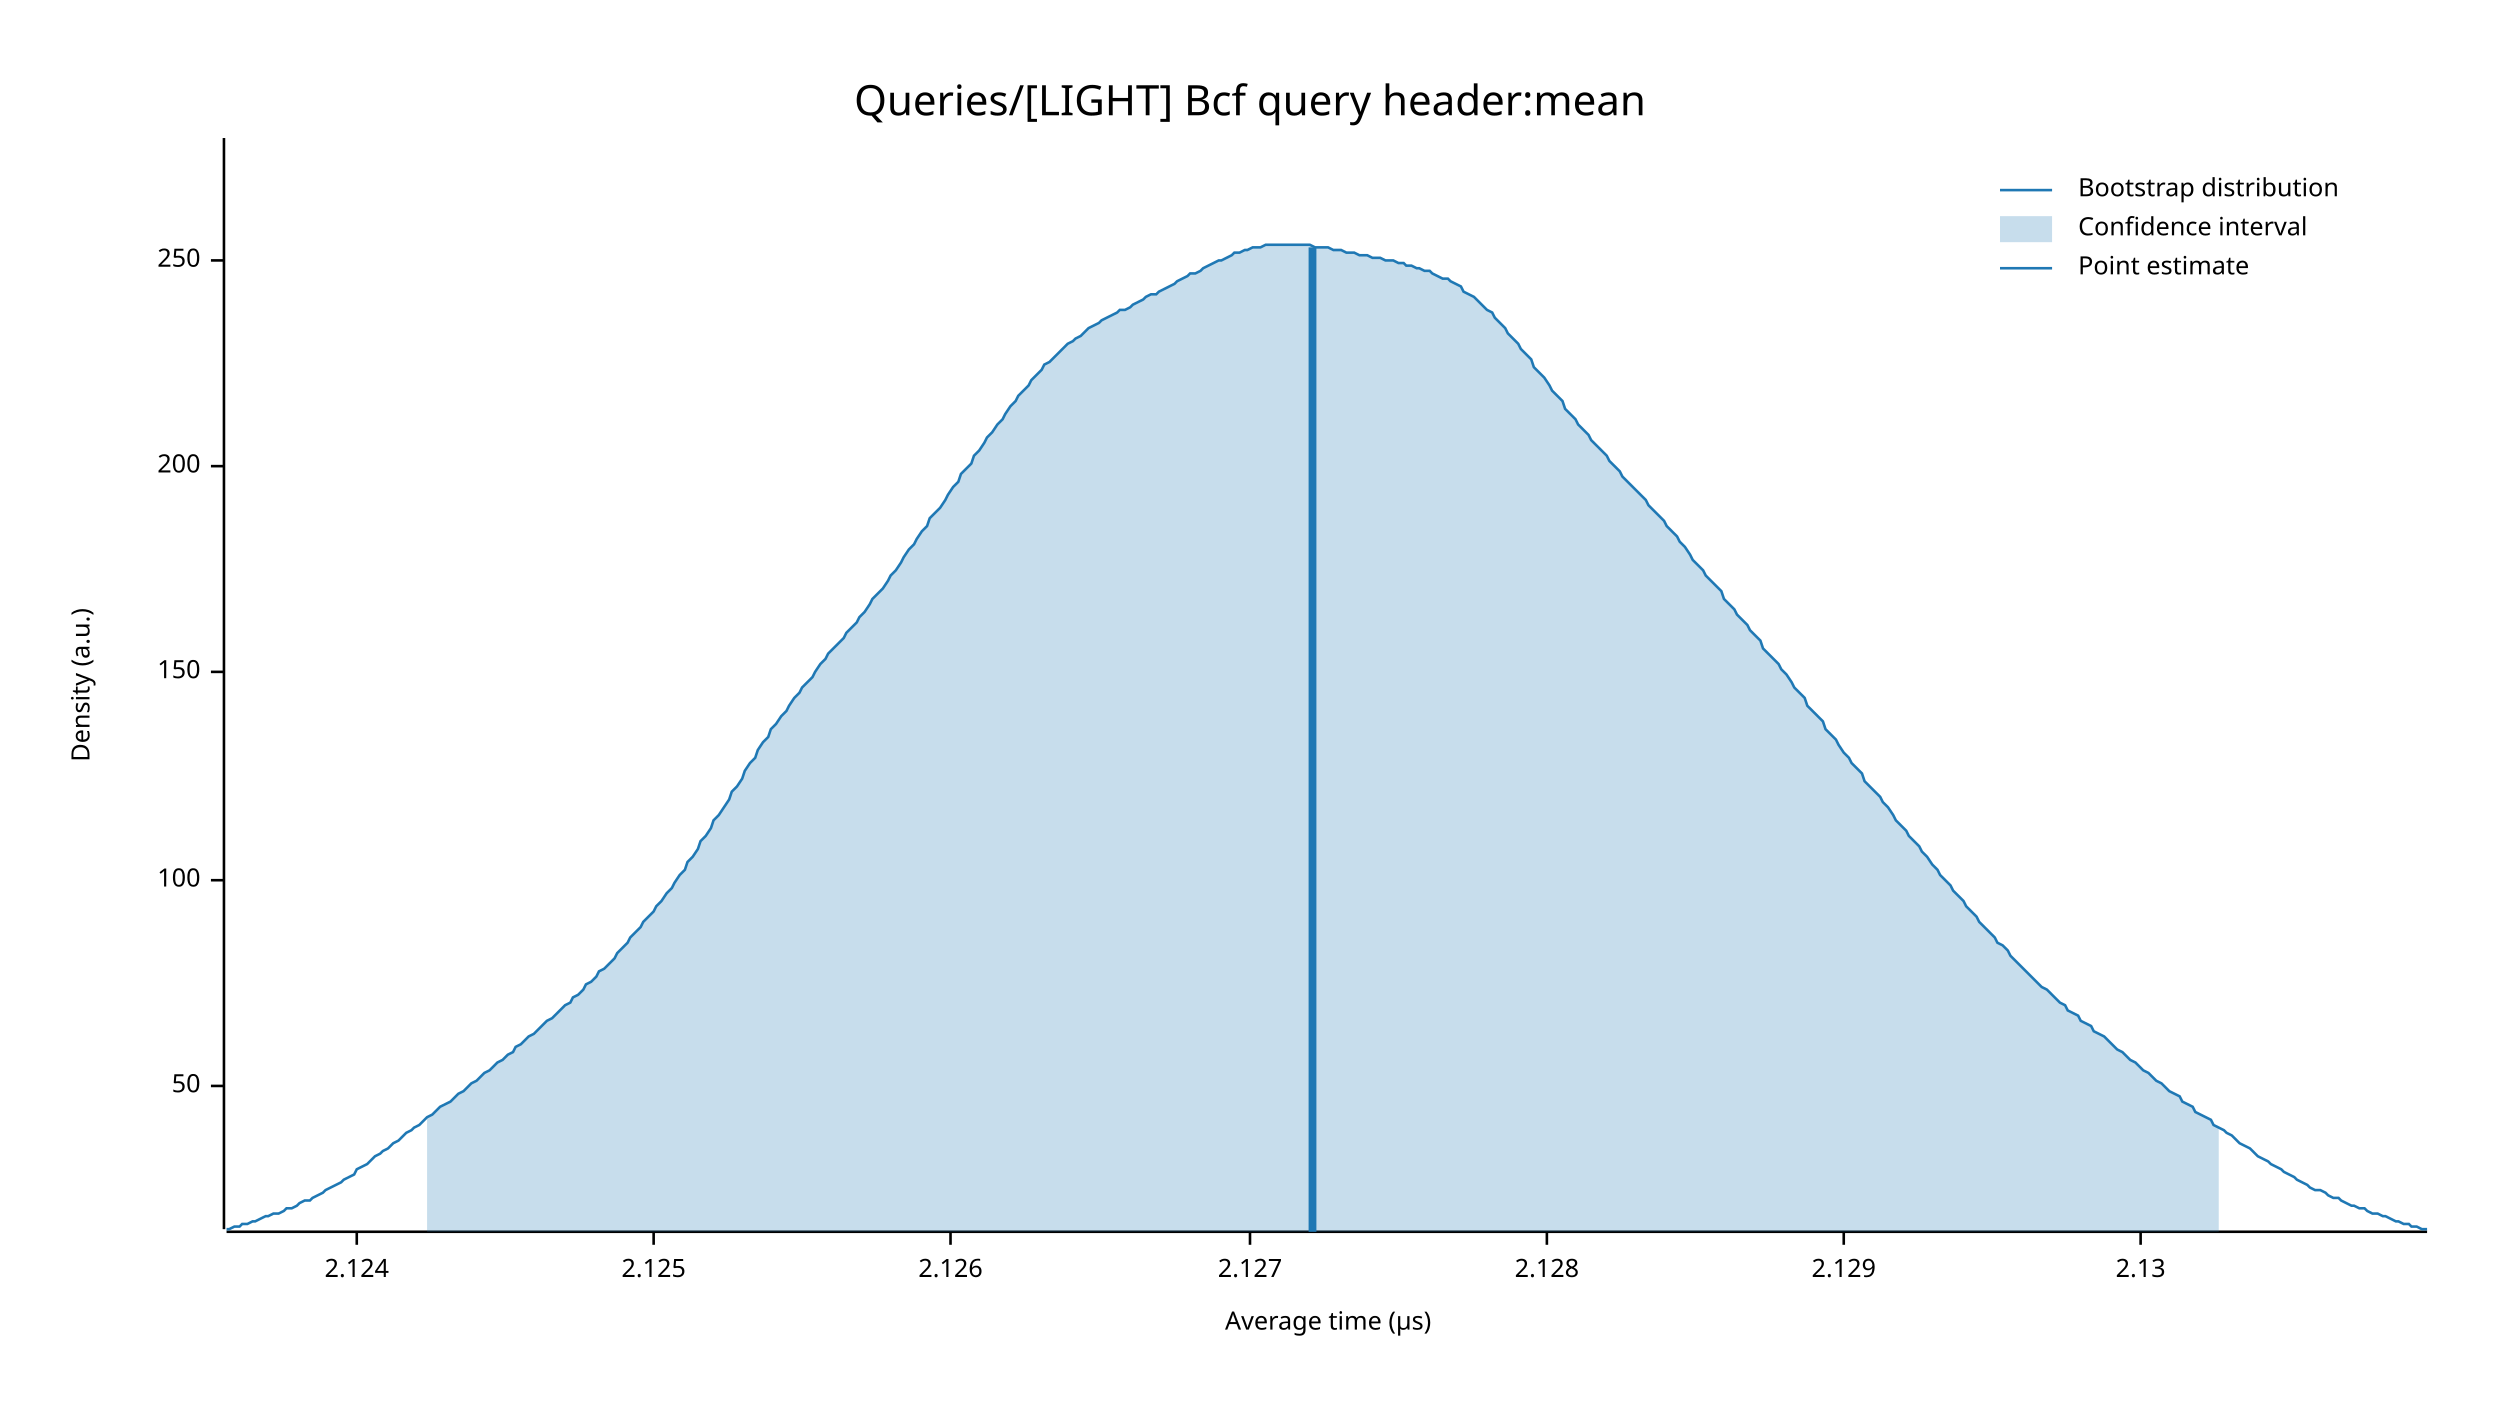
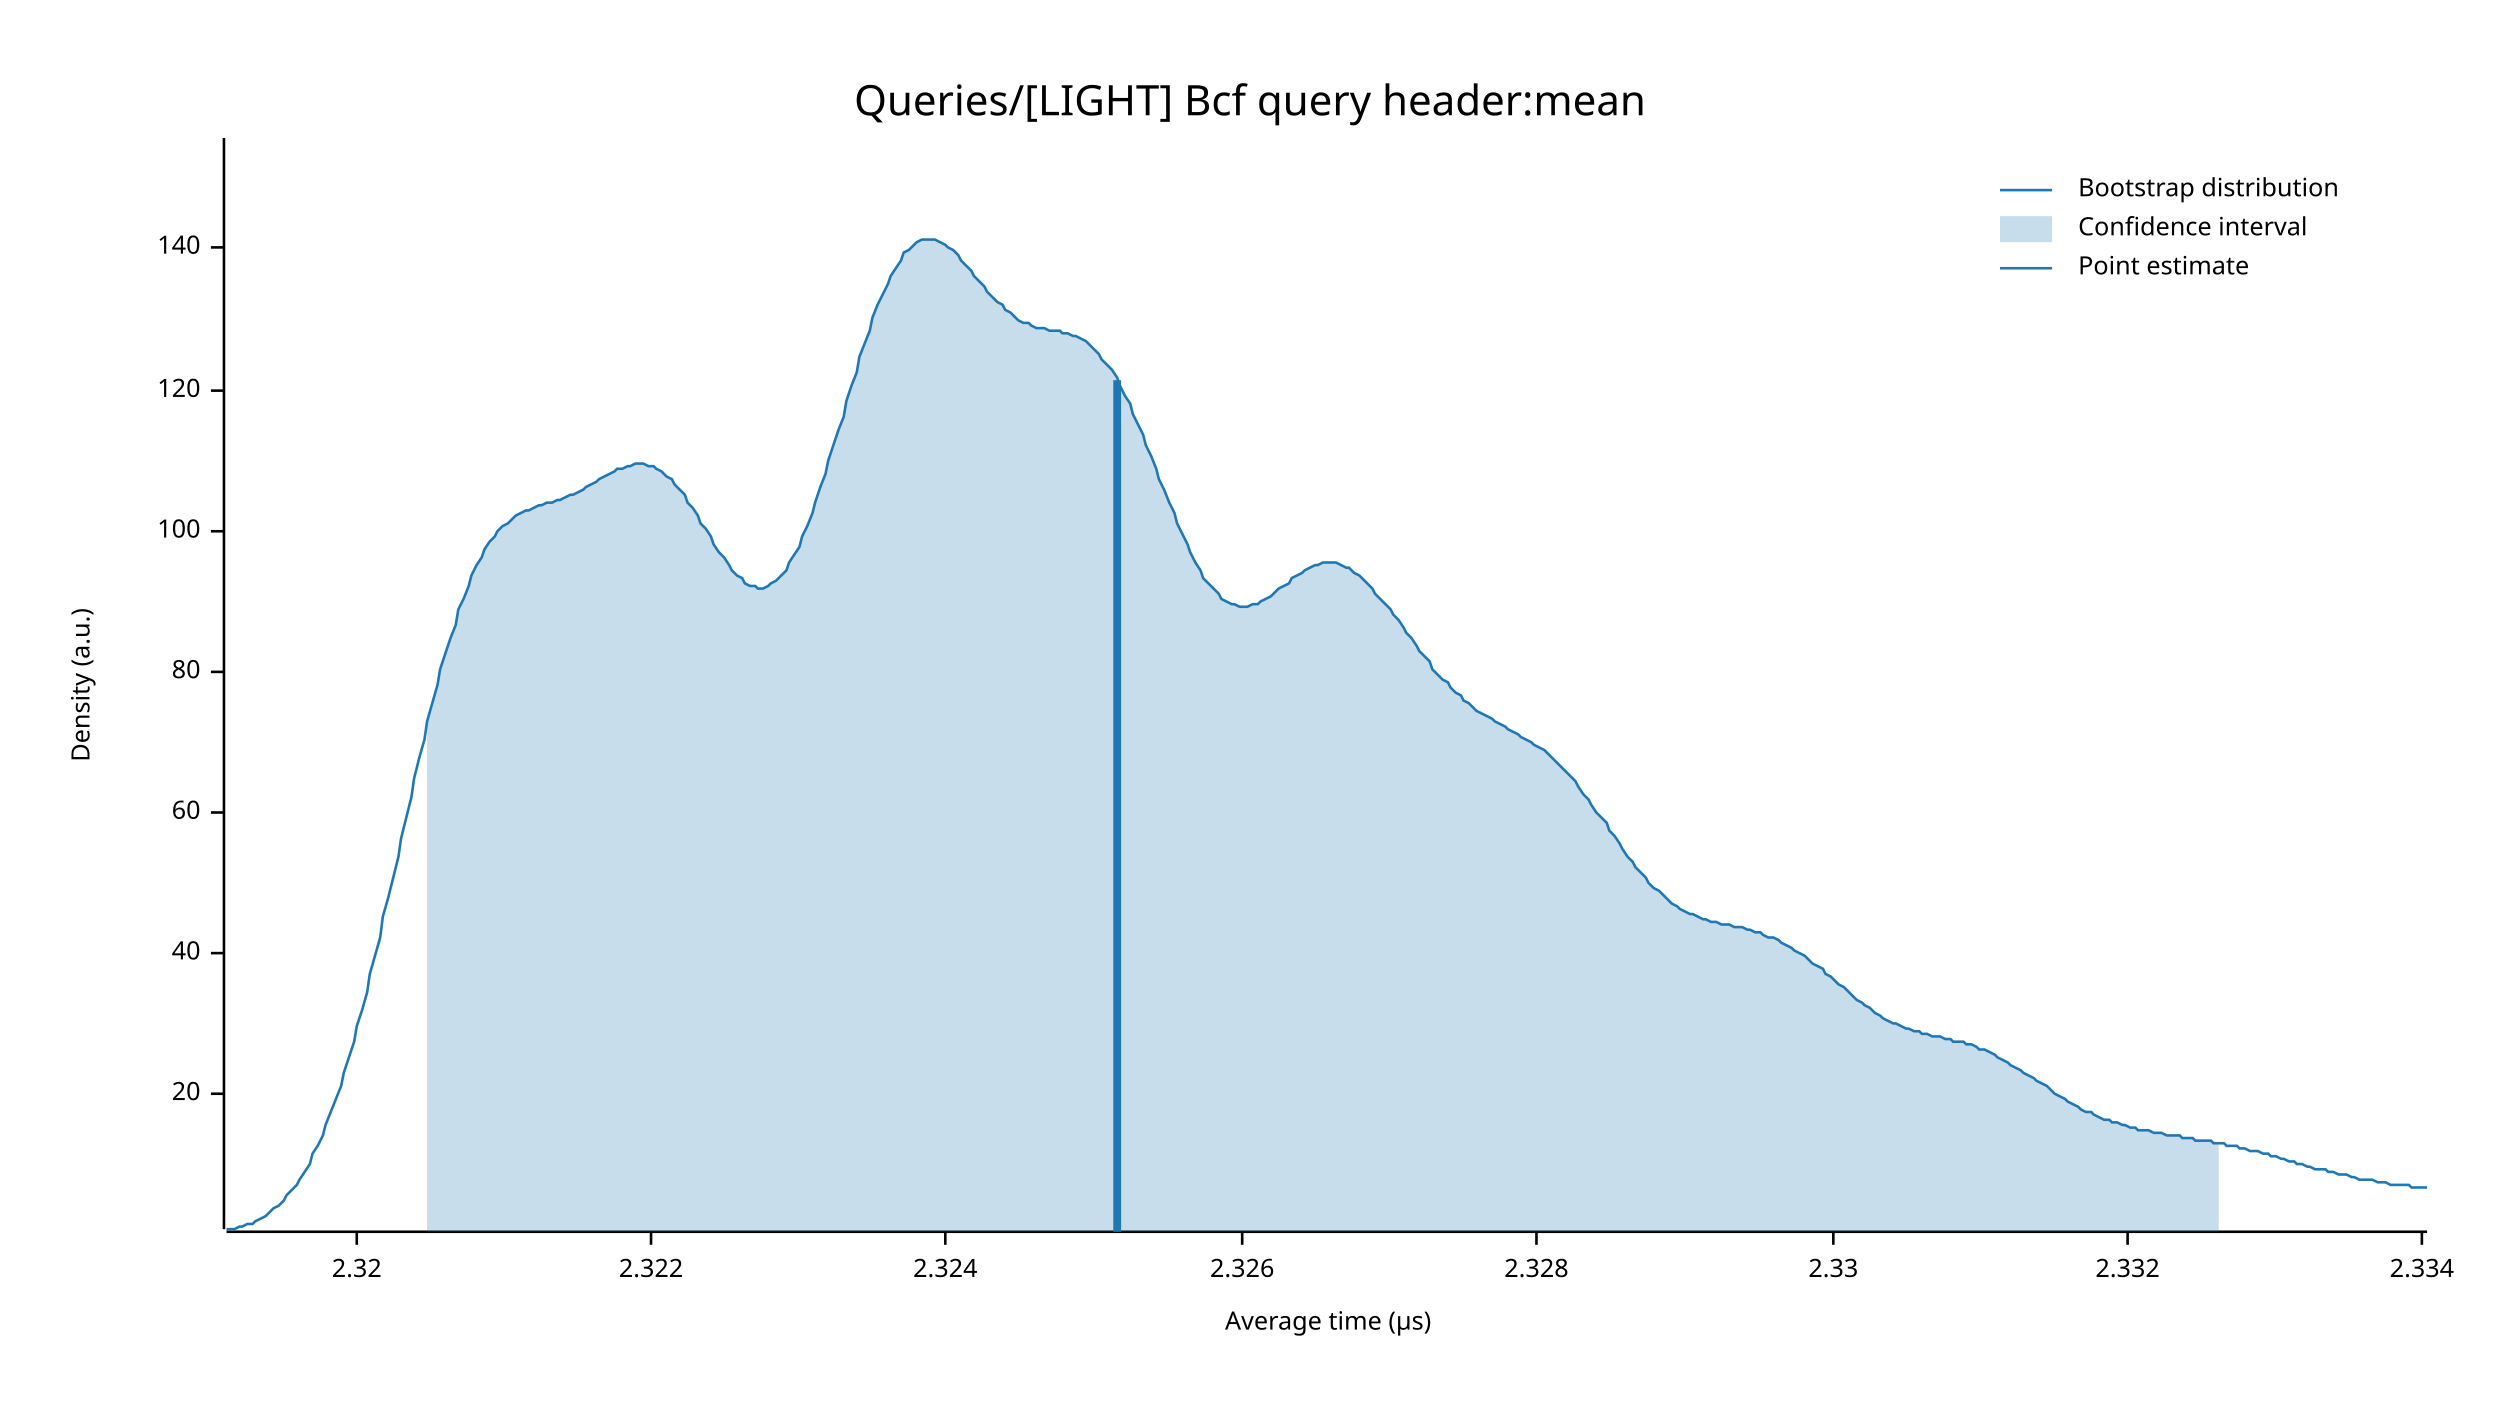
<svg xmlns="http://www.w3.org/2000/svg" width="960" height="540" viewBox="0 0 960 540">
  <text x="480" y="32" dy="0.76em" text-anchor="middle" font-family="sans-serif" font-size="16.129" opacity="1" fill="#000000">
Queries/[LIGHT] Bcf query header:mean
</text>
  <text x="27" y="263" dy="0.76em" text-anchor="middle" font-family="sans-serif" font-size="9.677" opacity="1" fill="#000000" transform="rotate(270, 27, 263)">
Density (a.u.)
</text>
  <text x="510" y="513" dy="-0.5ex" text-anchor="middle" font-family="sans-serif" font-size="9.677" opacity="1" fill="#000000">
Average time (µs)
</text>
  <polyline fill="none" opacity="1" stroke="#000000" stroke-width="1" points="86,53 86,472 " />
-   <text x="77" y="417" dy="0.5ex" text-anchor="end" font-family="sans-serif" font-size="9.677" opacity="1" fill="#000000">
- 50
+   <text x="77" y="420" dy="0.5ex" text-anchor="end" font-family="sans-serif" font-size="9.677" opacity="1" fill="#000000">
+ 20
</text>
-   <polyline fill="none" opacity="1" stroke="#000000" stroke-width="1" points="81,417 86,417 " />
-   <text x="77" y="338" dy="0.5ex" text-anchor="end" font-family="sans-serif" font-size="9.677" opacity="1" fill="#000000">
+   <polyline fill="none" opacity="1" stroke="#000000" stroke-width="1" points="81,420 86,420 " />
+   <text x="77" y="366" dy="0.5ex" text-anchor="end" font-family="sans-serif" font-size="9.677" opacity="1" fill="#000000">
+ 40
+ </text>
+   <polyline fill="none" opacity="1" stroke="#000000" stroke-width="1" points="81,366 86,366 " />
+   <text x="77" y="312" dy="0.5ex" text-anchor="end" font-family="sans-serif" font-size="9.677" opacity="1" fill="#000000">
+ 60
+ </text>
+   <polyline fill="none" opacity="1" stroke="#000000" stroke-width="1" points="81,312 86,312 " />
+   <text x="77" y="258" dy="0.5ex" text-anchor="end" font-family="sans-serif" font-size="9.677" opacity="1" fill="#000000">
+ 80
+ </text>
+   <polyline fill="none" opacity="1" stroke="#000000" stroke-width="1" points="81,258 86,258 " />
+   <text x="77" y="204" dy="0.5ex" text-anchor="end" font-family="sans-serif" font-size="9.677" opacity="1" fill="#000000">
100
</text>
-   <polyline fill="none" opacity="1" stroke="#000000" stroke-width="1" points="81,338 86,338 " />
-   <text x="77" y="258" dy="0.5ex" text-anchor="end" font-family="sans-serif" font-size="9.677" opacity="1" fill="#000000">
- 150
+   <polyline fill="none" opacity="1" stroke="#000000" stroke-width="1" points="81,204 86,204 " />
+   <text x="77" y="150" dy="0.5ex" text-anchor="end" font-family="sans-serif" font-size="9.677" opacity="1" fill="#000000">
+ 120
</text>
-   <polyline fill="none" opacity="1" stroke="#000000" stroke-width="1" points="81,258 86,258 " />
-   <text x="77" y="179" dy="0.5ex" text-anchor="end" font-family="sans-serif" font-size="9.677" opacity="1" fill="#000000">
- 200
+   <polyline fill="none" opacity="1" stroke="#000000" stroke-width="1" points="81,150 86,150 " />
+   <text x="77" y="95" dy="0.5ex" text-anchor="end" font-family="sans-serif" font-size="9.677" opacity="1" fill="#000000">
+ 140
</text>
-   <polyline fill="none" opacity="1" stroke="#000000" stroke-width="1" points="81,179 86,179 " />
-   <text x="77" y="100" dy="0.5ex" text-anchor="end" font-family="sans-serif" font-size="9.677" opacity="1" fill="#000000">
- 250
- </text>
-   <polyline fill="none" opacity="1" stroke="#000000" stroke-width="1" points="81,100 86,100 " />
+   <polyline fill="none" opacity="1" stroke="#000000" stroke-width="1" points="81,95 86,95 " />
  <polyline fill="none" opacity="1" stroke="#000000" stroke-width="1" points="87,473 932,473 " />
  <text x="137" y="483" dy="0.76em" text-anchor="middle" font-family="sans-serif" font-size="9.677" opacity="1" fill="#000000">
- 2.124
+ 2.32
</text>
  <polyline fill="none" opacity="1" stroke="#000000" stroke-width="1" points="137,473 137,478 " />
-   <text x="251" y="483" dy="0.76em" text-anchor="middle" font-family="sans-serif" font-size="9.677" opacity="1" fill="#000000">
- 2.125
+   <text x="250" y="483" dy="0.76em" text-anchor="middle" font-family="sans-serif" font-size="9.677" opacity="1" fill="#000000">
+ 2.322
</text>
-   <polyline fill="none" opacity="1" stroke="#000000" stroke-width="1" points="251,473 251,478 " />
-   <text x="365" y="483" dy="0.76em" text-anchor="middle" font-family="sans-serif" font-size="9.677" opacity="1" fill="#000000">
- 2.126
+   <polyline fill="none" opacity="1" stroke="#000000" stroke-width="1" points="250,473 250,478 " />
+   <text x="363" y="483" dy="0.76em" text-anchor="middle" font-family="sans-serif" font-size="9.677" opacity="1" fill="#000000">
+ 2.324
</text>
-   <polyline fill="none" opacity="1" stroke="#000000" stroke-width="1" points="365,473 365,478 " />
-   <text x="480" y="483" dy="0.76em" text-anchor="middle" font-family="sans-serif" font-size="9.677" opacity="1" fill="#000000">
- 2.127
+   <polyline fill="none" opacity="1" stroke="#000000" stroke-width="1" points="363,473 363,478 " />
+   <text x="477" y="483" dy="0.76em" text-anchor="middle" font-family="sans-serif" font-size="9.677" opacity="1" fill="#000000">
+ 2.326
</text>
-   <polyline fill="none" opacity="1" stroke="#000000" stroke-width="1" points="480,473 480,478 " />
-   <text x="594" y="483" dy="0.76em" text-anchor="middle" font-family="sans-serif" font-size="9.677" opacity="1" fill="#000000">
- 2.128
+   <polyline fill="none" opacity="1" stroke="#000000" stroke-width="1" points="477,473 477,478 " />
+   <text x="590" y="483" dy="0.76em" text-anchor="middle" font-family="sans-serif" font-size="9.677" opacity="1" fill="#000000">
+ 2.328
</text>
-   <polyline fill="none" opacity="1" stroke="#000000" stroke-width="1" points="594,473 594,478 " />
-   <text x="708" y="483" dy="0.76em" text-anchor="middle" font-family="sans-serif" font-size="9.677" opacity="1" fill="#000000">
- 2.129
+   <polyline fill="none" opacity="1" stroke="#000000" stroke-width="1" points="590,473 590,478 " />
+   <text x="704" y="483" dy="0.76em" text-anchor="middle" font-family="sans-serif" font-size="9.677" opacity="1" fill="#000000">
+ 2.33
</text>
-   <polyline fill="none" opacity="1" stroke="#000000" stroke-width="1" points="708,473 708,478 " />
-   <text x="822" y="483" dy="0.76em" text-anchor="middle" font-family="sans-serif" font-size="9.677" opacity="1" fill="#000000">
- 2.13
+   <polyline fill="none" opacity="1" stroke="#000000" stroke-width="1" points="704,473 704,478 " />
+   <text x="817" y="483" dy="0.76em" text-anchor="middle" font-family="sans-serif" font-size="9.677" opacity="1" fill="#000000">
+ 2.332
</text>
-   <polyline fill="none" opacity="1" stroke="#000000" stroke-width="1" points="822,473 822,478 " />
-   <polyline fill="none" opacity="1" stroke="#1F78B4" stroke-width="1" points="87,472 88,472 90,471 92,471 93,470 95,470 97,469 98,469 100,468 102,467 103,467 105,466 107,466 109,465 110,464 112,464 114,463 115,462 117,461 119,461 120,460 122,459 124,458 125,457 127,456 129,455 131,454 132,453 134,452 136,451 137,449 139,448 141,447 142,446 144,444 146,443 147,442 149,441 151,439 153,438 154,437 156,435 158,434 159,433 161,432 163,430 164,429 166,428 168,426 169,425 171,424 173,423 175,421 176,420 178,419 180,417 181,416 183,415 185,413 186,412 188,411 190,409 191,408 193,407 195,405 197,404 198,402 200,401 202,399 203,398 205,397 207,395 208,394 210,392 212,391 214,389 215,388 217,386 219,385 220,383 222,382 224,380 225,378 227,377 229,375 230,373 232,372 234,370 236,368 237,366 239,364 241,362 242,360 244,358 246,356 247,354 249,352 251,350 252,348 254,346 256,343 258,341 259,339 261,336 263,334 264,331 266,329 268,326 269,323 271,321 273,318 274,315 276,313 278,310 280,307 281,304 283,302 285,299 286,296 288,293 290,291 291,288 293,285 295,283 296,280 298,278 300,275 302,273 303,271 305,268 307,266 308,264 310,262 312,260 313,258 315,255 317,253 318,251 320,249 322,247 324,245 325,243 327,241 329,239 330,237 332,235 334,232 335,230 337,228 339,226 341,223 342,221 344,219 346,216 347,214 349,211 351,209 352,207 354,204 356,202 357,199 359,197 361,195 363,192 364,190 366,187 368,185 369,182 371,180 373,178 374,175 376,173 378,170 379,168 381,166 383,163 385,161 386,159 388,156 390,154 391,152 393,150 395,148 396,146 398,144 400,142 401,140 403,139 405,137 407,135 408,134 410,132 412,131 413,130 415,129 417,127 418,126 420,125 422,124 423,123 425,122 427,121 429,120 430,119 432,119 434,118 435,117 437,116 439,115 440,114 442,113 444,113 445,112 447,111 449,110 451,109 452,108 454,107 456,106 457,105 459,105 461,104 462,103 464,102 466,101 468,100 469,100 471,99 473,98 474,97 476,97 478,96 479,96 481,95 483,95 484,95 486,94 488,94 490,94 491,94 493,94 495,94 496,94 498,94 500,94 501,94 503,94 505,95 506,95 508,95 510,95 512,96 513,96 515,96 517,97 518,97 520,97 522,98 523,98 525,98 527,99 528,99 530,99 532,100 534,100 535,100 537,101 539,101 540,102 542,102 544,103 545,103 547,104 549,104 550,105 552,106 554,107 556,107 557,108 559,109 561,110 562,112 564,113 566,114 567,115 569,117 571,119 573,120 574,122 576,124 578,126 579,128 581,130 583,132 584,134 586,136 588,138 589,141 591,143 593,145 595,148 596,150 598,152 600,154 601,157 603,159 605,161 606,163 608,165 610,167 611,169 613,171 615,173 617,175 618,177 620,179 622,181 623,183 625,185 627,187 628,188 630,190 632,192 633,194 635,196 637,198 639,200 640,202 642,204 644,206 645,208 647,210 649,213 650,215 652,217 654,219 655,221 657,223 659,225 661,227 662,230 664,232 666,234 667,236 669,238 671,240 672,242 674,244 676,246 677,249 679,251 681,253 683,255 684,257 686,259 688,262 689,264 691,266 693,268 694,271 696,273 698,275 700,277 701,280 703,282 705,284 706,286 708,289 710,291 711,293 713,295 715,297 716,300 718,302 720,304 722,306 723,308 725,310 727,313 728,315 730,317 732,319 733,321 735,323 737,325 738,327 740,329 742,332 744,334 745,336 747,338 749,340 750,342 752,344 754,346 755,348 757,350 759,352 760,354 762,356 764,358 766,360 767,362 769,363 771,365 772,367 774,369 776,371 777,372 779,374 781,376 782,377 784,379 786,380 788,382 789,383 791,385 793,386 794,388 796,389 798,390 799,392 801,393 803,394 804,396 806,397 808,398 810,400 811,401 813,403 815,404 816,405 818,407 820,408 821,409 823,411 825,412 827,414 828,415 830,416 832,418 833,419 835,420 837,421 838,423 840,424 842,425 843,427 845,428 847,429 849,430 850,432 852,433 854,434 855,435 857,436 859,438 860,439 862,440 864,441 865,442 867,444 869,445 871,446 872,447 874,448 876,449 877,450 879,451 881,452 882,453 884,454 886,455 887,456 889,457 891,457 893,458 894,459 896,460 898,460 899,461 901,462 903,463 904,463 906,464 908,464 909,465 911,466 913,466 915,467 916,467 918,468 920,469 921,469 923,470 925,470 926,471 928,471 930,472 932,472 " />
-   <polygon opacity="0.25" fill="#1F78B4" points="164,429 166,428 168,426 169,425 171,424 173,423 175,421 176,420 178,419 180,417 181,416 183,415 185,413 186,412 188,411 190,409 191,408 193,407 195,405 197,404 198,402 200,401 202,399 203,398 205,397 207,395 208,394 210,392 212,391 214,389 215,388 217,386 219,385 220,383 222,382 224,380 225,378 227,377 229,375 230,373 232,372 234,370 236,368 237,366 239,364 241,362 242,360 244,358 246,356 247,354 249,352 251,350 252,348 254,346 256,343 258,341 259,339 261,336 263,334 264,331 266,329 268,326 269,323 271,321 273,318 274,315 276,313 278,310 280,307 281,304 283,302 285,299 286,296 288,293 290,291 291,288 293,285 295,283 296,280 298,278 300,275 302,273 303,271 305,268 307,266 308,264 310,262 312,260 313,258 315,255 317,253 318,251 320,249 322,247 324,245 325,243 327,241 329,239 330,237 332,235 334,232 335,230 337,228 339,226 341,223 342,221 344,219 346,216 347,214 349,211 351,209 352,207 354,204 356,202 357,199 359,197 361,195 363,192 364,190 366,187 368,185 369,182 371,180 373,178 374,175 376,173 378,170 379,168 381,166 383,163 385,161 386,159 388,156 390,154 391,152 393,150 395,148 396,146 398,144 400,142 401,140 403,139 405,137 407,135 408,134 410,132 412,131 413,130 415,129 417,127 418,126 420,125 422,124 423,123 425,122 427,121 429,120 430,119 432,119 434,118 435,117 437,116 439,115 440,114 442,113 444,113 445,112 447,111 449,110 451,109 452,108 454,107 456,106 457,105 459,105 461,104 462,103 464,102 466,101 468,100 469,100 471,99 473,98 474,97 476,97 478,96 479,96 481,95 483,95 484,95 486,94 488,94 490,94 491,94 493,94 495,94 496,94 498,94 500,94 501,94 503,94 505,95 506,95 508,95 510,95 512,96 513,96 515,96 517,97 518,97 520,97 522,98 523,98 525,98 527,99 528,99 530,99 532,100 534,100 535,100 537,101 539,101 540,102 542,102 544,103 545,103 547,104 549,104 550,105 552,106 554,107 556,107 557,108 559,109 561,110 562,112 564,113 566,114 567,115 569,117 571,119 573,120 574,122 576,124 578,126 579,128 581,130 583,132 584,134 586,136 588,138 589,141 591,143 593,145 595,148 596,150 598,152 600,154 601,157 603,159 605,161 606,163 608,165 610,167 611,169 613,171 615,173 617,175 618,177 620,179 622,181 623,183 625,185 627,187 628,188 630,190 632,192 633,194 635,196 637,198 639,200 640,202 642,204 644,206 645,208 647,210 649,213 650,215 652,217 654,219 655,221 657,223 659,225 661,227 662,230 664,232 666,234 667,236 669,238 671,240 672,242 674,244 676,246 677,249 679,251 681,253 683,255 684,257 686,259 688,262 689,264 691,266 693,268 694,271 696,273 698,275 700,277 701,280 703,282 705,284 706,286 708,289 710,291 711,293 713,295 715,297 716,300 718,302 720,304 722,306 723,308 725,310 727,313 728,315 730,317 732,319 733,321 735,323 737,325 738,327 740,329 742,332 744,334 745,336 747,338 749,340 750,342 752,344 754,346 755,348 757,350 759,352 760,354 762,356 764,358 766,360 767,362 769,363 771,365 772,367 774,369 776,371 777,372 779,374 781,376 782,377 784,379 786,380 788,382 789,383 791,385 793,386 794,388 796,389 798,390 799,392 801,393 803,394 804,396 806,397 808,398 810,400 811,401 813,403 815,404 816,405 818,407 820,408 821,409 823,411 825,412 827,414 828,415 830,416 832,418 833,419 835,420 837,421 838,423 840,424 842,425 843,427 845,428 847,429 849,430 850,432 852,433 852,473 164,473 " />
-   <polyline fill="none" opacity="1" stroke="#1F78B4" stroke-width="3" points="504,473 504,95 " />
+   <polyline fill="none" opacity="1" stroke="#000000" stroke-width="1" points="817,473 817,478 " />
+   <text x="930" y="483" dy="0.76em" text-anchor="middle" font-family="sans-serif" font-size="9.677" opacity="1" fill="#000000">
+ 2.334
+ </text>
+   <polyline fill="none" opacity="1" stroke="#000000" stroke-width="1" points="930,473 930,478 " />
+   <polyline fill="none" opacity="1" stroke="#1F78B4" stroke-width="1" points="87,472 88,472 90,472 92,471 93,471 95,470 97,470 98,469 100,468 102,467 103,466 105,464 107,463 109,461 110,459 112,457 114,455 115,453 117,450 119,447 120,443 122,440 124,436 125,432 127,427 129,422 131,417 132,412 134,406 136,400 137,394 139,388 141,381 142,374 144,367 146,360 147,352 149,345 151,337 153,329 154,322 156,314 158,306 159,299 161,291 163,284 164,277 166,270 168,263 169,257 171,251 173,245 175,240 176,234 178,230 180,225 181,221 183,217 185,214 186,211 188,208 190,206 191,204 193,202 195,201 197,199 198,198 200,197 202,196 203,196 205,195 207,194 208,194 210,193 212,193 214,192 215,192 217,191 219,190 220,190 222,189 224,188 225,187 227,186 229,185 230,184 232,183 234,182 236,181 237,180 239,180 241,179 242,179 244,178 246,178 247,178 249,179 251,179 252,180 254,181 256,183 258,184 259,186 261,188 263,190 264,193 266,195 268,198 269,201 271,203 273,206 274,209 276,212 278,214 280,217 281,219 283,221 285,222 286,224 288,225 290,225 291,226 293,226 295,225 296,224 298,223 300,221 302,219 303,216 305,213 307,210 308,206 310,202 312,197 313,193 315,187 317,182 318,177 320,171 322,165 324,160 325,154 327,148 329,143 330,137 332,132 334,127 335,122 337,117 339,113 341,109 342,106 344,103 346,100 347,97 349,96 351,94 352,93 354,92 356,92 357,92 359,92 361,93 363,94 364,95 366,96 368,98 369,100 371,102 373,104 374,106 376,108 378,110 379,112 381,114 383,116 385,117 386,119 388,120 390,122 391,123 393,124 395,124 396,125 398,126 400,126 401,126 403,127 405,127 407,127 408,128 410,128 412,129 413,129 415,130 417,131 418,132 420,134 422,136 423,138 425,140 427,142 429,145 430,148 432,152 434,155 435,159 437,163 439,167 440,171 442,175 444,180 445,184 447,188 449,193 451,197 452,201 454,205 456,209 457,212 459,216 461,219 462,222 464,224 466,226 468,228 469,230 471,231 473,232 474,232 476,233 478,233 479,233 481,232 483,232 484,231 486,230 488,229 490,227 491,226 493,225 495,224 496,222 498,221 500,220 501,219 503,218 505,217 506,217 508,216 510,216 512,216 513,216 515,217 517,218 518,218 520,220 522,221 523,222 525,224 527,226 528,228 530,230 532,232 534,234 535,236 537,238 539,241 540,243 542,245 544,248 545,250 547,252 549,254 550,257 552,259 554,261 556,262 557,264 559,266 561,267 562,269 564,270 566,272 567,273 569,274 571,275 573,276 574,277 576,278 578,279 579,280 581,281 583,282 584,283 586,284 588,285 589,286 591,287 593,288 595,290 596,291 598,293 600,295 601,296 603,298 605,300 606,302 608,305 610,307 611,309 613,312 615,314 617,316 618,319 620,321 622,324 623,326 625,329 627,331 628,333 630,335 632,337 633,339 635,341 637,342 639,344 640,345 642,347 644,348 645,349 647,350 649,351 650,351 652,352 654,353 655,353 657,354 659,354 661,355 662,355 664,355 666,356 667,356 669,356 671,357 672,357 674,358 676,358 677,359 679,360 681,360 683,361 684,362 686,363 688,364 689,365 691,366 693,367 694,368 696,370 698,371 700,372 701,374 703,375 705,377 706,378 708,379 710,381 711,382 713,384 715,385 716,386 718,387 720,389 722,390 723,391 725,392 727,393 728,393 730,394 732,395 733,395 735,396 737,396 738,397 740,397 742,398 744,398 745,398 747,399 749,399 750,400 752,400 754,400 755,401 757,401 759,402 760,403 762,403 764,404 766,405 767,406 769,407 771,408 772,409 774,410 776,411 777,412 779,413 781,414 782,415 784,416 786,417 788,419 789,420 791,421 793,422 794,423 796,424 798,425 799,426 801,427 803,427 804,428 806,429 808,430 810,430 811,431 813,431 815,432 816,432 818,433 820,433 821,434 823,434 825,434 827,435 828,435 830,435 832,436 833,436 835,436 837,436 838,437 840,437 842,437 843,438 845,438 847,438 849,438 850,439 852,439 854,439 855,440 857,440 859,440 860,441 862,441 864,442 865,442 867,442 869,443 871,443 872,444 874,444 876,445 877,445 879,446 881,446 882,447 884,447 886,448 887,448 889,449 891,449 893,449 894,450 896,450 898,451 899,451 901,451 903,452 904,452 906,453 908,453 909,453 911,453 913,454 915,454 916,454 918,455 920,455 921,455 923,455 925,455 926,456 928,456 930,456 932,456 " />
+   <polygon opacity="0.25" fill="#1F78B4" points="164,277 166,270 168,263 169,257 171,251 173,245 175,240 176,234 178,230 180,225 181,221 183,217 185,214 186,211 188,208 190,206 191,204 193,202 195,201 197,199 198,198 200,197 202,196 203,196 205,195 207,194 208,194 210,193 212,193 214,192 215,192 217,191 219,190 220,190 222,189 224,188 225,187 227,186 229,185 230,184 232,183 234,182 236,181 237,180 239,180 241,179 242,179 244,178 246,178 247,178 249,179 251,179 252,180 254,181 256,183 258,184 259,186 261,188 263,190 264,193 266,195 268,198 269,201 271,203 273,206 274,209 276,212 278,214 280,217 281,219 283,221 285,222 286,224 288,225 290,225 291,226 293,226 295,225 296,224 298,223 300,221 302,219 303,216 305,213 307,210 308,206 310,202 312,197 313,193 315,187 317,182 318,177 320,171 322,165 324,160 325,154 327,148 329,143 330,137 332,132 334,127 335,122 337,117 339,113 341,109 342,106 344,103 346,100 347,97 349,96 351,94 352,93 354,92 356,92 357,92 359,92 361,93 363,94 364,95 366,96 368,98 369,100 371,102 373,104 374,106 376,108 378,110 379,112 381,114 383,116 385,117 386,119 388,120 390,122 391,123 393,124 395,124 396,125 398,126 400,126 401,126 403,127 405,127 407,127 408,128 410,128 412,129 413,129 415,130 417,131 418,132 420,134 422,136 423,138 425,140 427,142 429,145 430,148 432,152 434,155 435,159 437,163 439,167 440,171 442,175 444,180 445,184 447,188 449,193 451,197 452,201 454,205 456,209 457,212 459,216 461,219 462,222 464,224 466,226 468,228 469,230 471,231 473,232 474,232 476,233 478,233 479,233 481,232 483,232 484,231 486,230 488,229 490,227 491,226 493,225 495,224 496,222 498,221 500,220 501,219 503,218 505,217 506,217 508,216 510,216 512,216 513,216 515,217 517,218 518,218 520,220 522,221 523,222 525,224 527,226 528,228 530,230 532,232 534,234 535,236 537,238 539,241 540,243 542,245 544,248 545,250 547,252 549,254 550,257 552,259 554,261 556,262 557,264 559,266 561,267 562,269 564,270 566,272 567,273 569,274 571,275 573,276 574,277 576,278 578,279 579,280 581,281 583,282 584,283 586,284 588,285 589,286 591,287 593,288 595,290 596,291 598,293 600,295 601,296 603,298 605,300 606,302 608,305 610,307 611,309 613,312 615,314 617,316 618,319 620,321 622,324 623,326 625,329 627,331 628,333 630,335 632,337 633,339 635,341 637,342 639,344 640,345 642,347 644,348 645,349 647,350 649,351 650,351 652,352 654,353 655,353 657,354 659,354 661,355 662,355 664,355 666,356 667,356 669,356 671,357 672,357 674,358 676,358 677,359 679,360 681,360 683,361 684,362 686,363 688,364 689,365 691,366 693,367 694,368 696,370 698,371 700,372 701,374 703,375 705,377 706,378 708,379 710,381 711,382 713,384 715,385 716,386 718,387 720,389 722,390 723,391 725,392 727,393 728,393 730,394 732,395 733,395 735,396 737,396 738,397 740,397 742,398 744,398 745,398 747,399 749,399 750,400 752,400 754,400 755,401 757,401 759,402 760,403 762,403 764,404 766,405 767,406 769,407 771,408 772,409 774,410 776,411 777,412 779,413 781,414 782,415 784,416 786,417 788,419 789,420 791,421 793,422 794,423 796,424 798,425 799,426 801,427 803,427 804,428 806,429 808,430 810,430 811,431 813,431 815,432 816,432 818,433 820,433 821,434 823,434 825,434 827,435 828,435 830,435 832,436 833,436 835,436 837,436 838,437 840,437 842,437 843,438 845,438 847,438 849,438 850,439 852,439 852,473 164,473 " />
+   <polyline fill="none" opacity="1" stroke="#1F78B4" stroke-width="3" points="429,473 429,146 " />
  <text x="798" y="68" dy="0.76em" text-anchor="start" font-family="sans-serif" font-size="9.677" opacity="1" fill="#000000">
Bootstrap distribution
</text>
  <text x="798" y="83" dy="0.76em" text-anchor="start" font-family="sans-serif" font-size="9.677" opacity="1" fill="#000000">
Confidence interval
</text>
  <text x="798" y="98" dy="0.76em" text-anchor="start" font-family="sans-serif" font-size="9.677" opacity="1" fill="#000000">
Point estimate
</text>
  <polyline fill="none" opacity="1" stroke="#1F78B4" stroke-width="1" points="768,73 788,73 " />
  <rect x="768" y="83" width="20" height="10" opacity="0.25" fill="#1F78B4" stroke="none" />
  <polyline fill="none" opacity="1" stroke="#1F78B4" stroke-width="1" points="768,103 788,103 " />
</svg>
